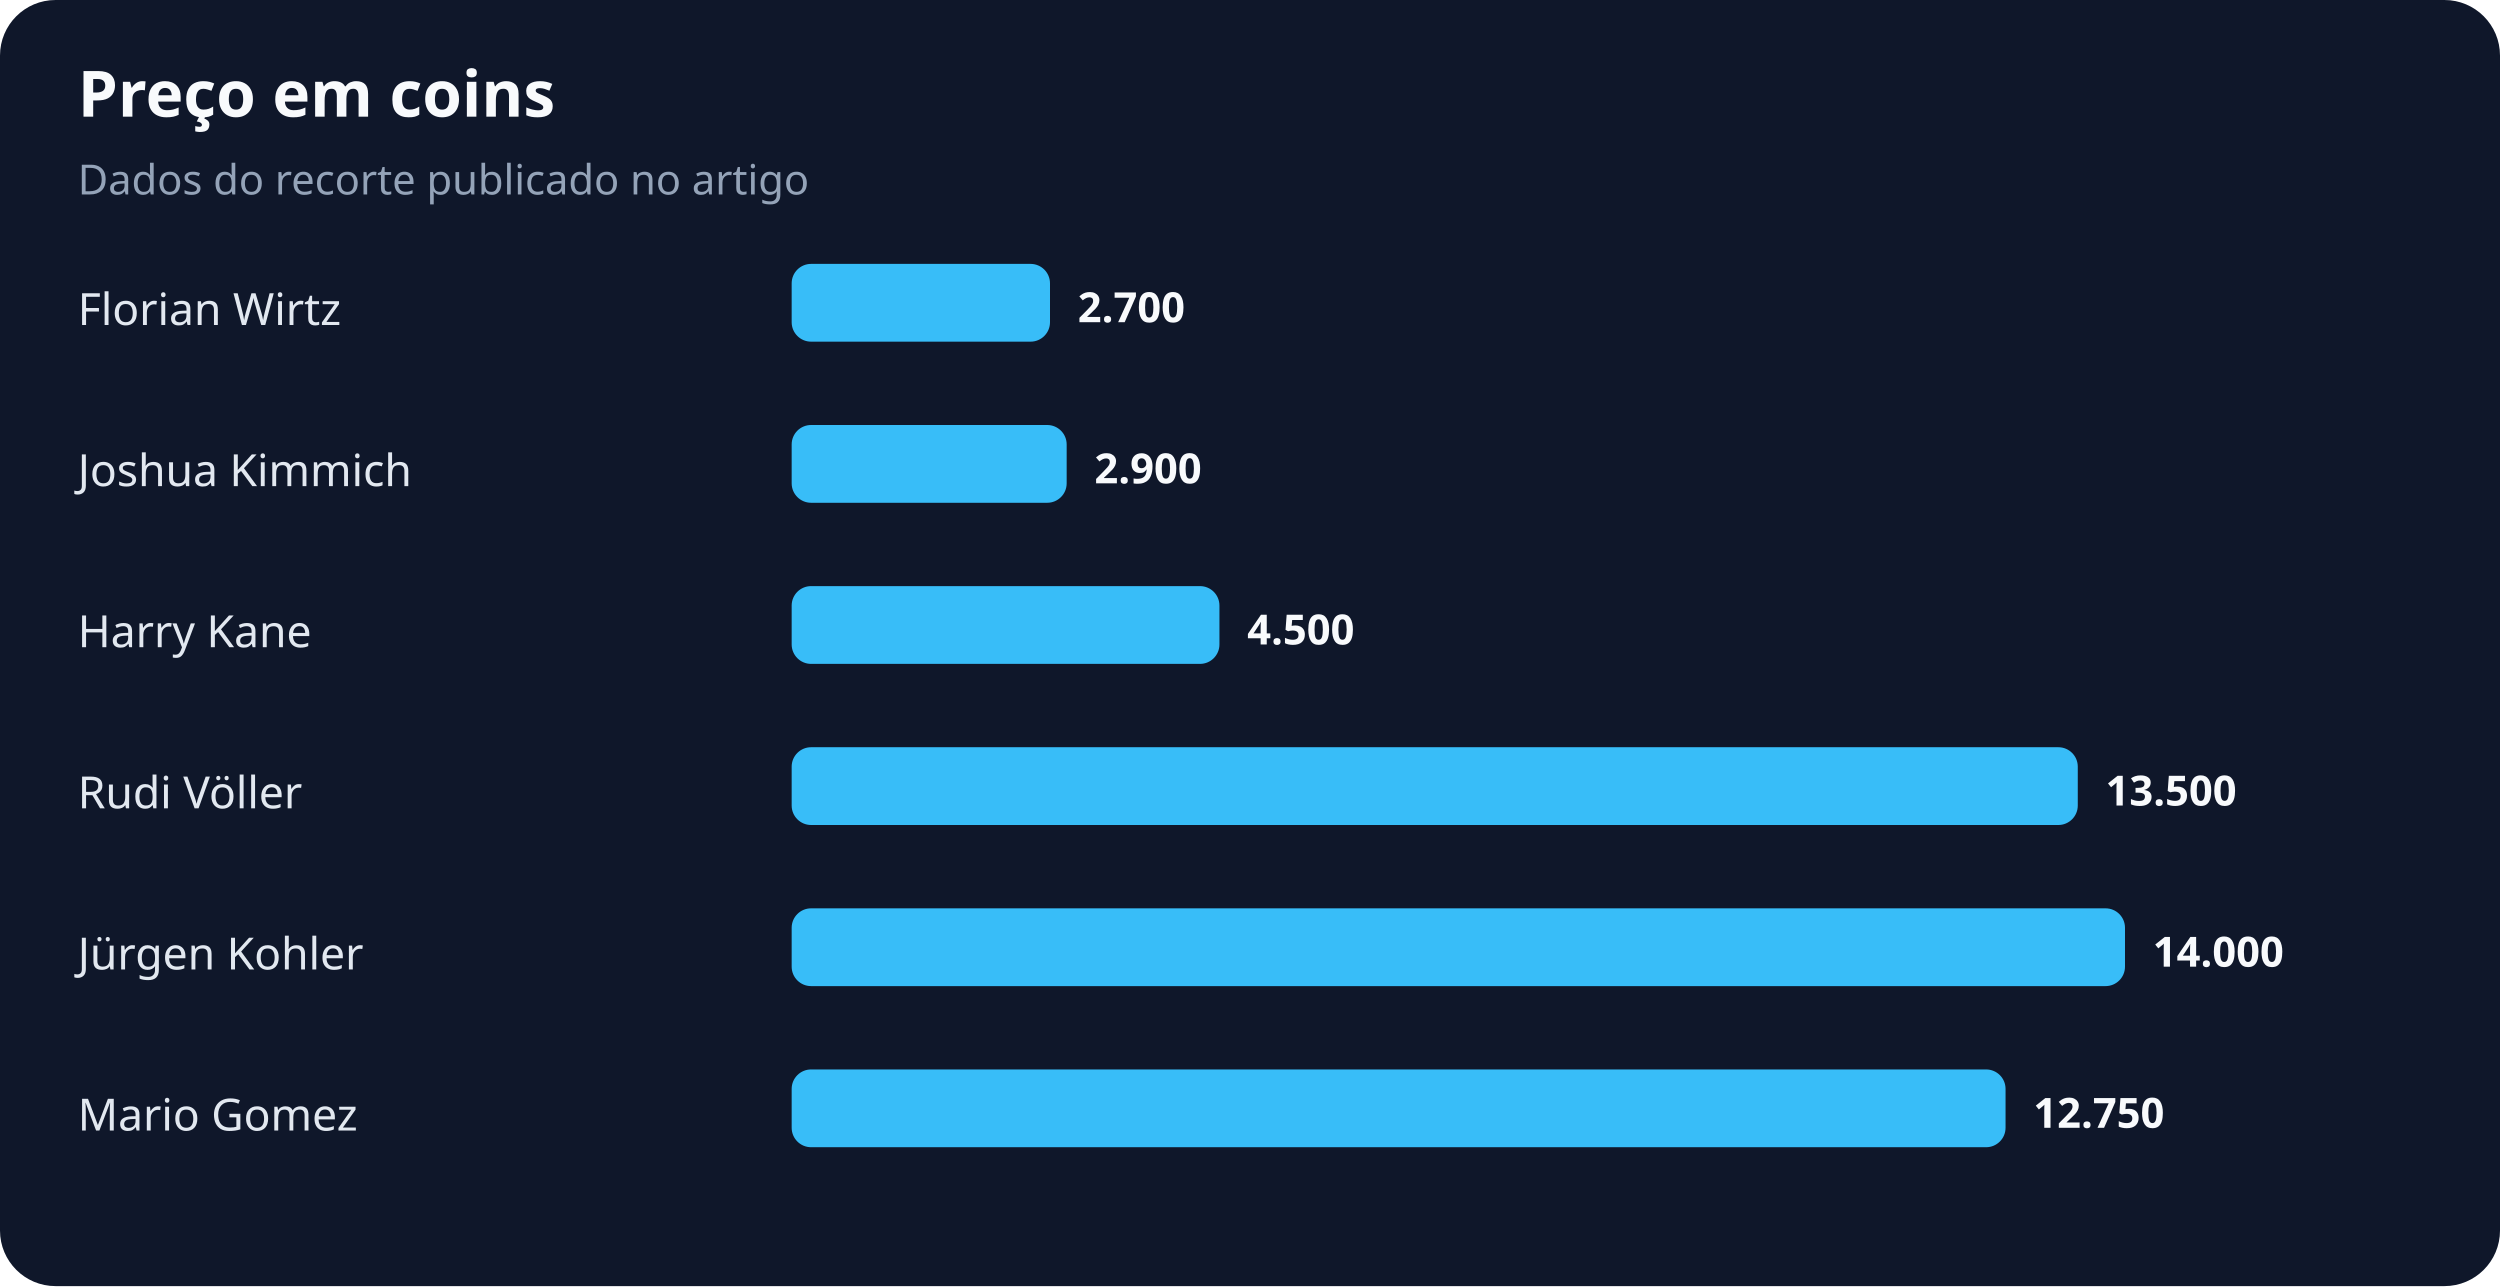
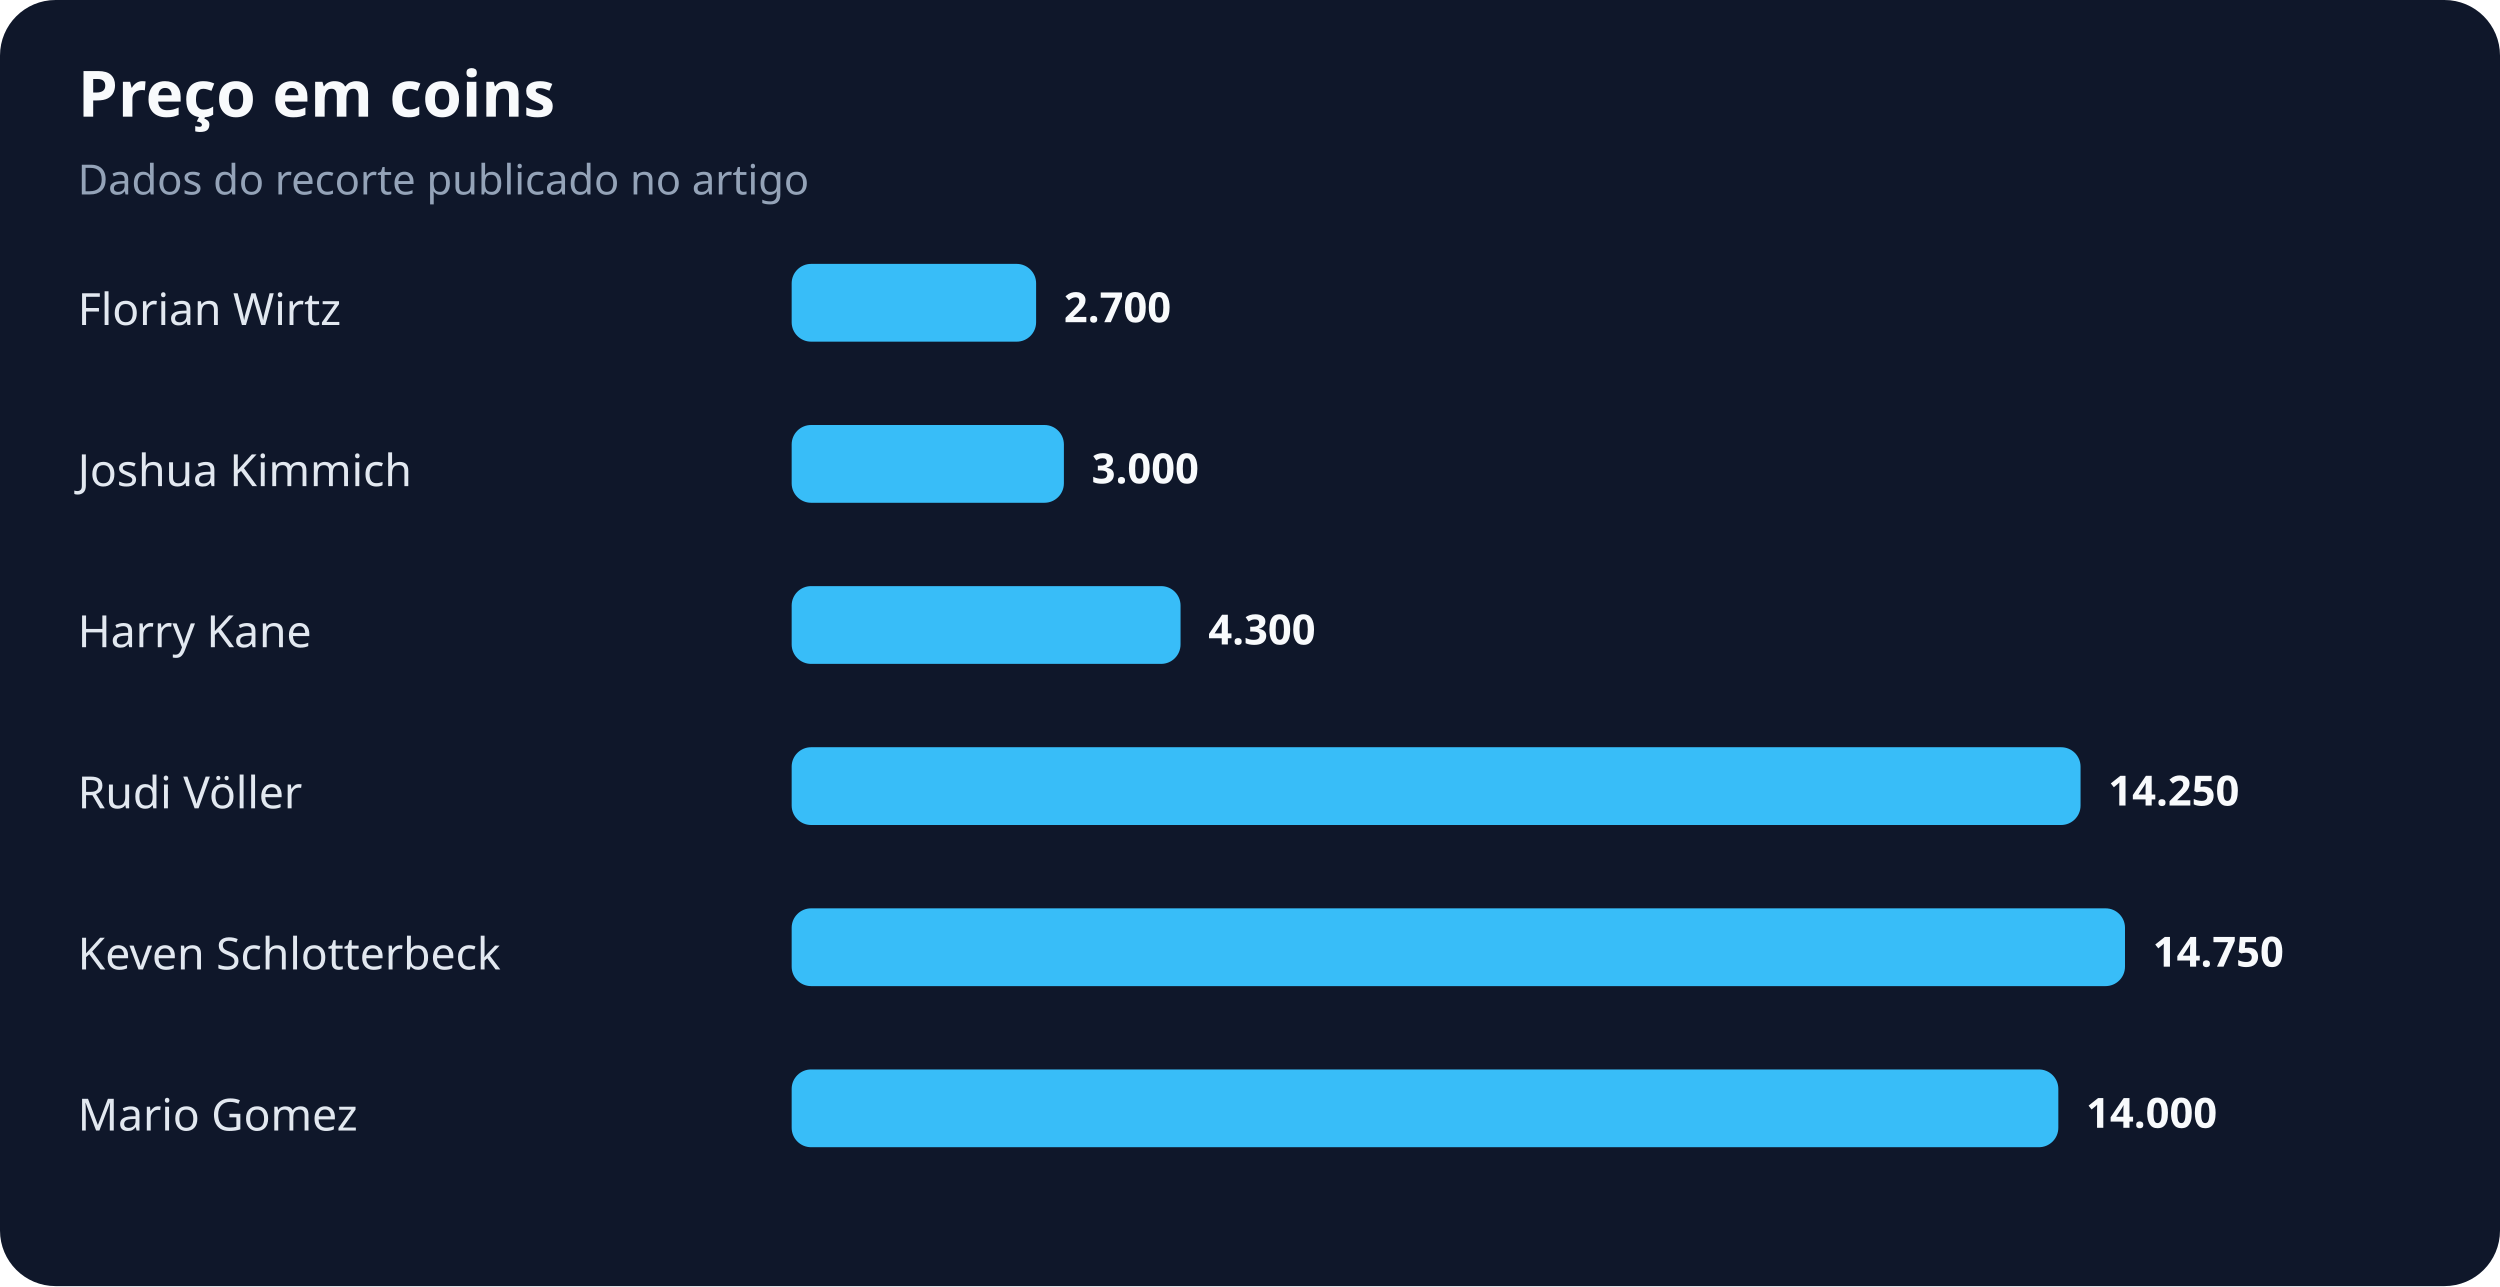
<svg xmlns="http://www.w3.org/2000/svg" width="900" height="463" viewBox="0 0 900 463" role="img" aria-labelledby="title desc">
  <rect width="100%" height="100%" rx="20" fill="#0f172a" />
  <text x="28" y="42" fill="#f8fafc" font-family="system-ui,sans-serif" font-size="23" font-weight="700">Preço em coins</text>
  <text x="28" y="70" fill="#94a3b8" font-family="system-ui,sans-serif" font-size="15">Dados do recorte publicado no artigo</text>
  <text x="28" y="117" fill="#e2e8f0" font-family="system-ui,sans-serif" font-size="16">Florian Wirtz</text>
-   <rect x="285" y="95" width="93" height="28" rx="7" fill="#38bdf8" />
-   <text x="388" y="116" fill="#f8fafc" font-family="system-ui,sans-serif" font-size="15" font-weight="700">2.700</text>
+   <rect x="285" y="95" width="88" height="28" rx="7" fill="#38bdf8" />
+   <text x="383" y="116" fill="#f8fafc" font-family="system-ui,sans-serif" font-size="15" font-weight="700">2.700</text>
  <text x="28" y="175" fill="#e2e8f0" font-family="system-ui,sans-serif" font-size="16">Joshua Kimmich</text>
-   <rect x="285" y="153" width="99" height="28" rx="7" fill="#38bdf8" />
-   <text x="394" y="174" fill="#f8fafc" font-family="system-ui,sans-serif" font-size="15" font-weight="700">2.900</text>
+   <rect x="285" y="153" width="98" height="28" rx="7" fill="#38bdf8" />
+   <text x="393" y="174" fill="#f8fafc" font-family="system-ui,sans-serif" font-size="15" font-weight="700">3.000</text>
  <text x="28" y="233" fill="#e2e8f0" font-family="system-ui,sans-serif" font-size="16">Harry Kane</text>
-   <rect x="285" y="211" width="154" height="28" rx="7" fill="#38bdf8" />
-   <text x="449" y="232" fill="#f8fafc" font-family="system-ui,sans-serif" font-size="15" font-weight="700">4.500</text>
+   <rect x="285" y="211" width="140" height="28" rx="7" fill="#38bdf8" />
+   <text x="435" y="232" fill="#f8fafc" font-family="system-ui,sans-serif" font-size="15" font-weight="700">4.300</text>
  <text x="28" y="291" fill="#e2e8f0" font-family="system-ui,sans-serif" font-size="16">Rudi Völler</text>
-   <rect x="285" y="269" width="463" height="28" rx="7" fill="#38bdf8" />
-   <text x="758" y="290" fill="#f8fafc" font-family="system-ui,sans-serif" font-size="15" font-weight="700">13.500</text>
-   <text x="28" y="349" fill="#e2e8f0" font-family="system-ui,sans-serif" font-size="16">Jürgen Kohler</text>
+   <rect x="285" y="269" width="464" height="28" rx="7" fill="#38bdf8" />
+   <text x="759" y="290" fill="#f8fafc" font-family="system-ui,sans-serif" font-size="15" font-weight="700">14.250</text>
+   <text x="28" y="349" fill="#e2e8f0" font-family="system-ui,sans-serif" font-size="16">Keven Schlotterbeck</text>
  <rect x="285" y="327" width="480" height="28" rx="7" fill="#38bdf8" />
-   <text x="775" y="348" fill="#f8fafc" font-family="system-ui,sans-serif" font-size="15" font-weight="700">14.000</text>
+   <text x="775" y="348" fill="#f8fafc" font-family="system-ui,sans-serif" font-size="15" font-weight="700">14.750</text>
  <text x="28" y="407" fill="#e2e8f0" font-family="system-ui,sans-serif" font-size="16">Mario Gomez</text>
-   <rect x="285" y="385" width="437" height="28" rx="7" fill="#38bdf8" />
-   <text x="732" y="406" fill="#f8fafc" font-family="system-ui,sans-serif" font-size="15" font-weight="700">12.750</text>
+   <rect x="285" y="385" width="456" height="28" rx="7" fill="#38bdf8" />
+   <text x="751" y="406" fill="#f8fafc" font-family="system-ui,sans-serif" font-size="15" font-weight="700">14.000</text>
</svg>
